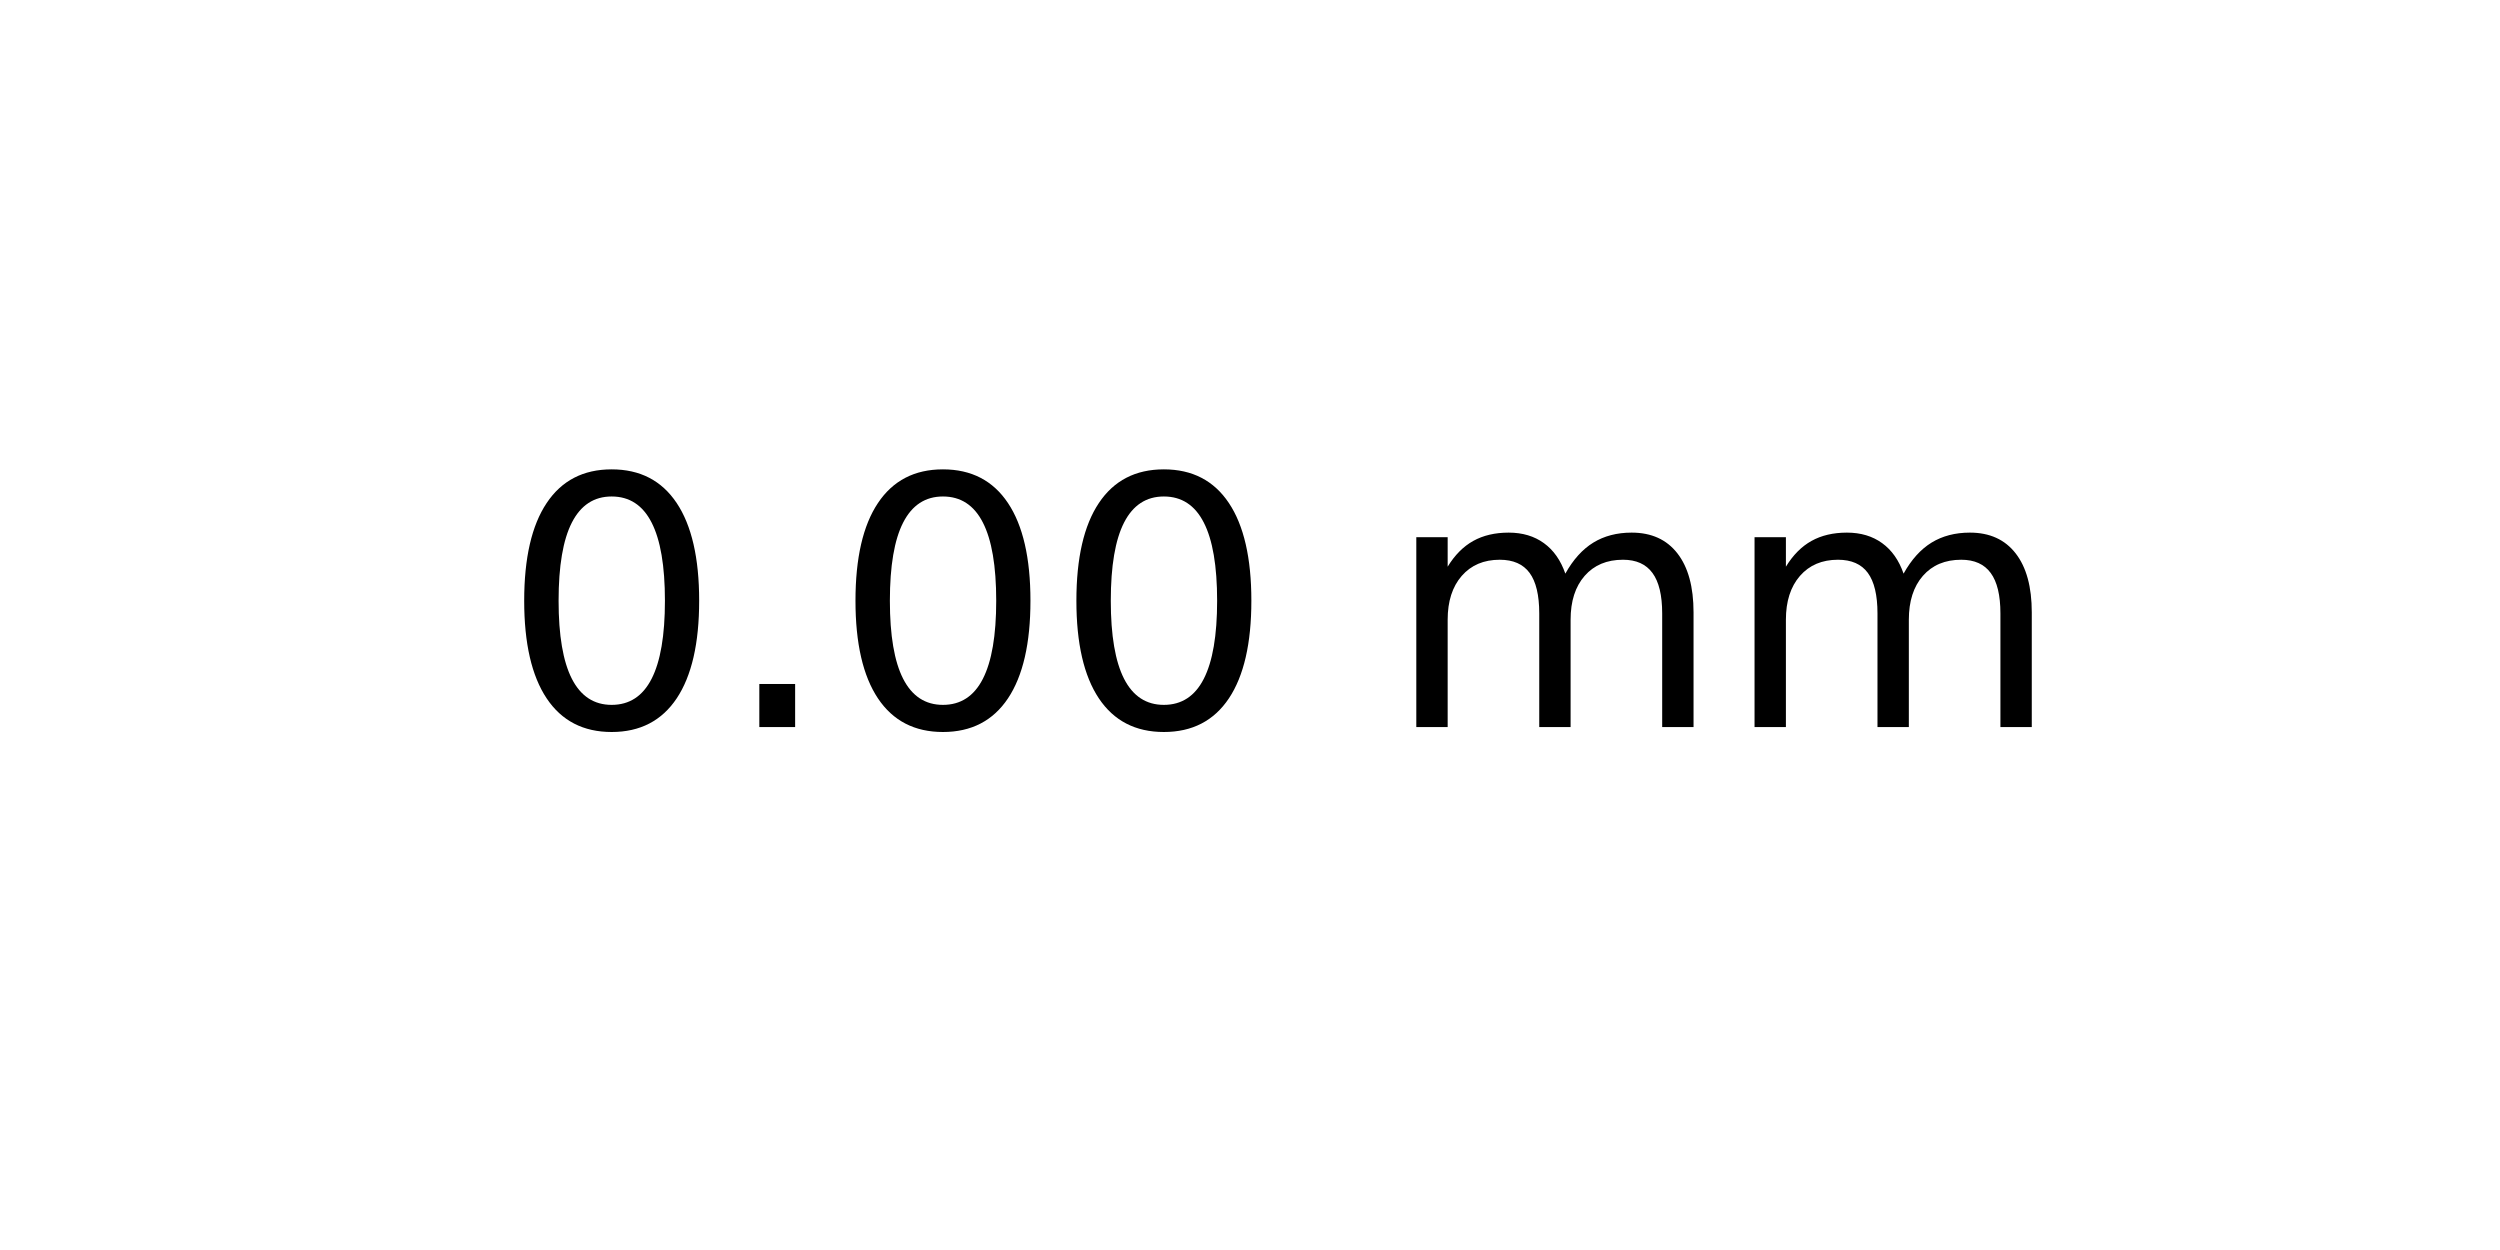
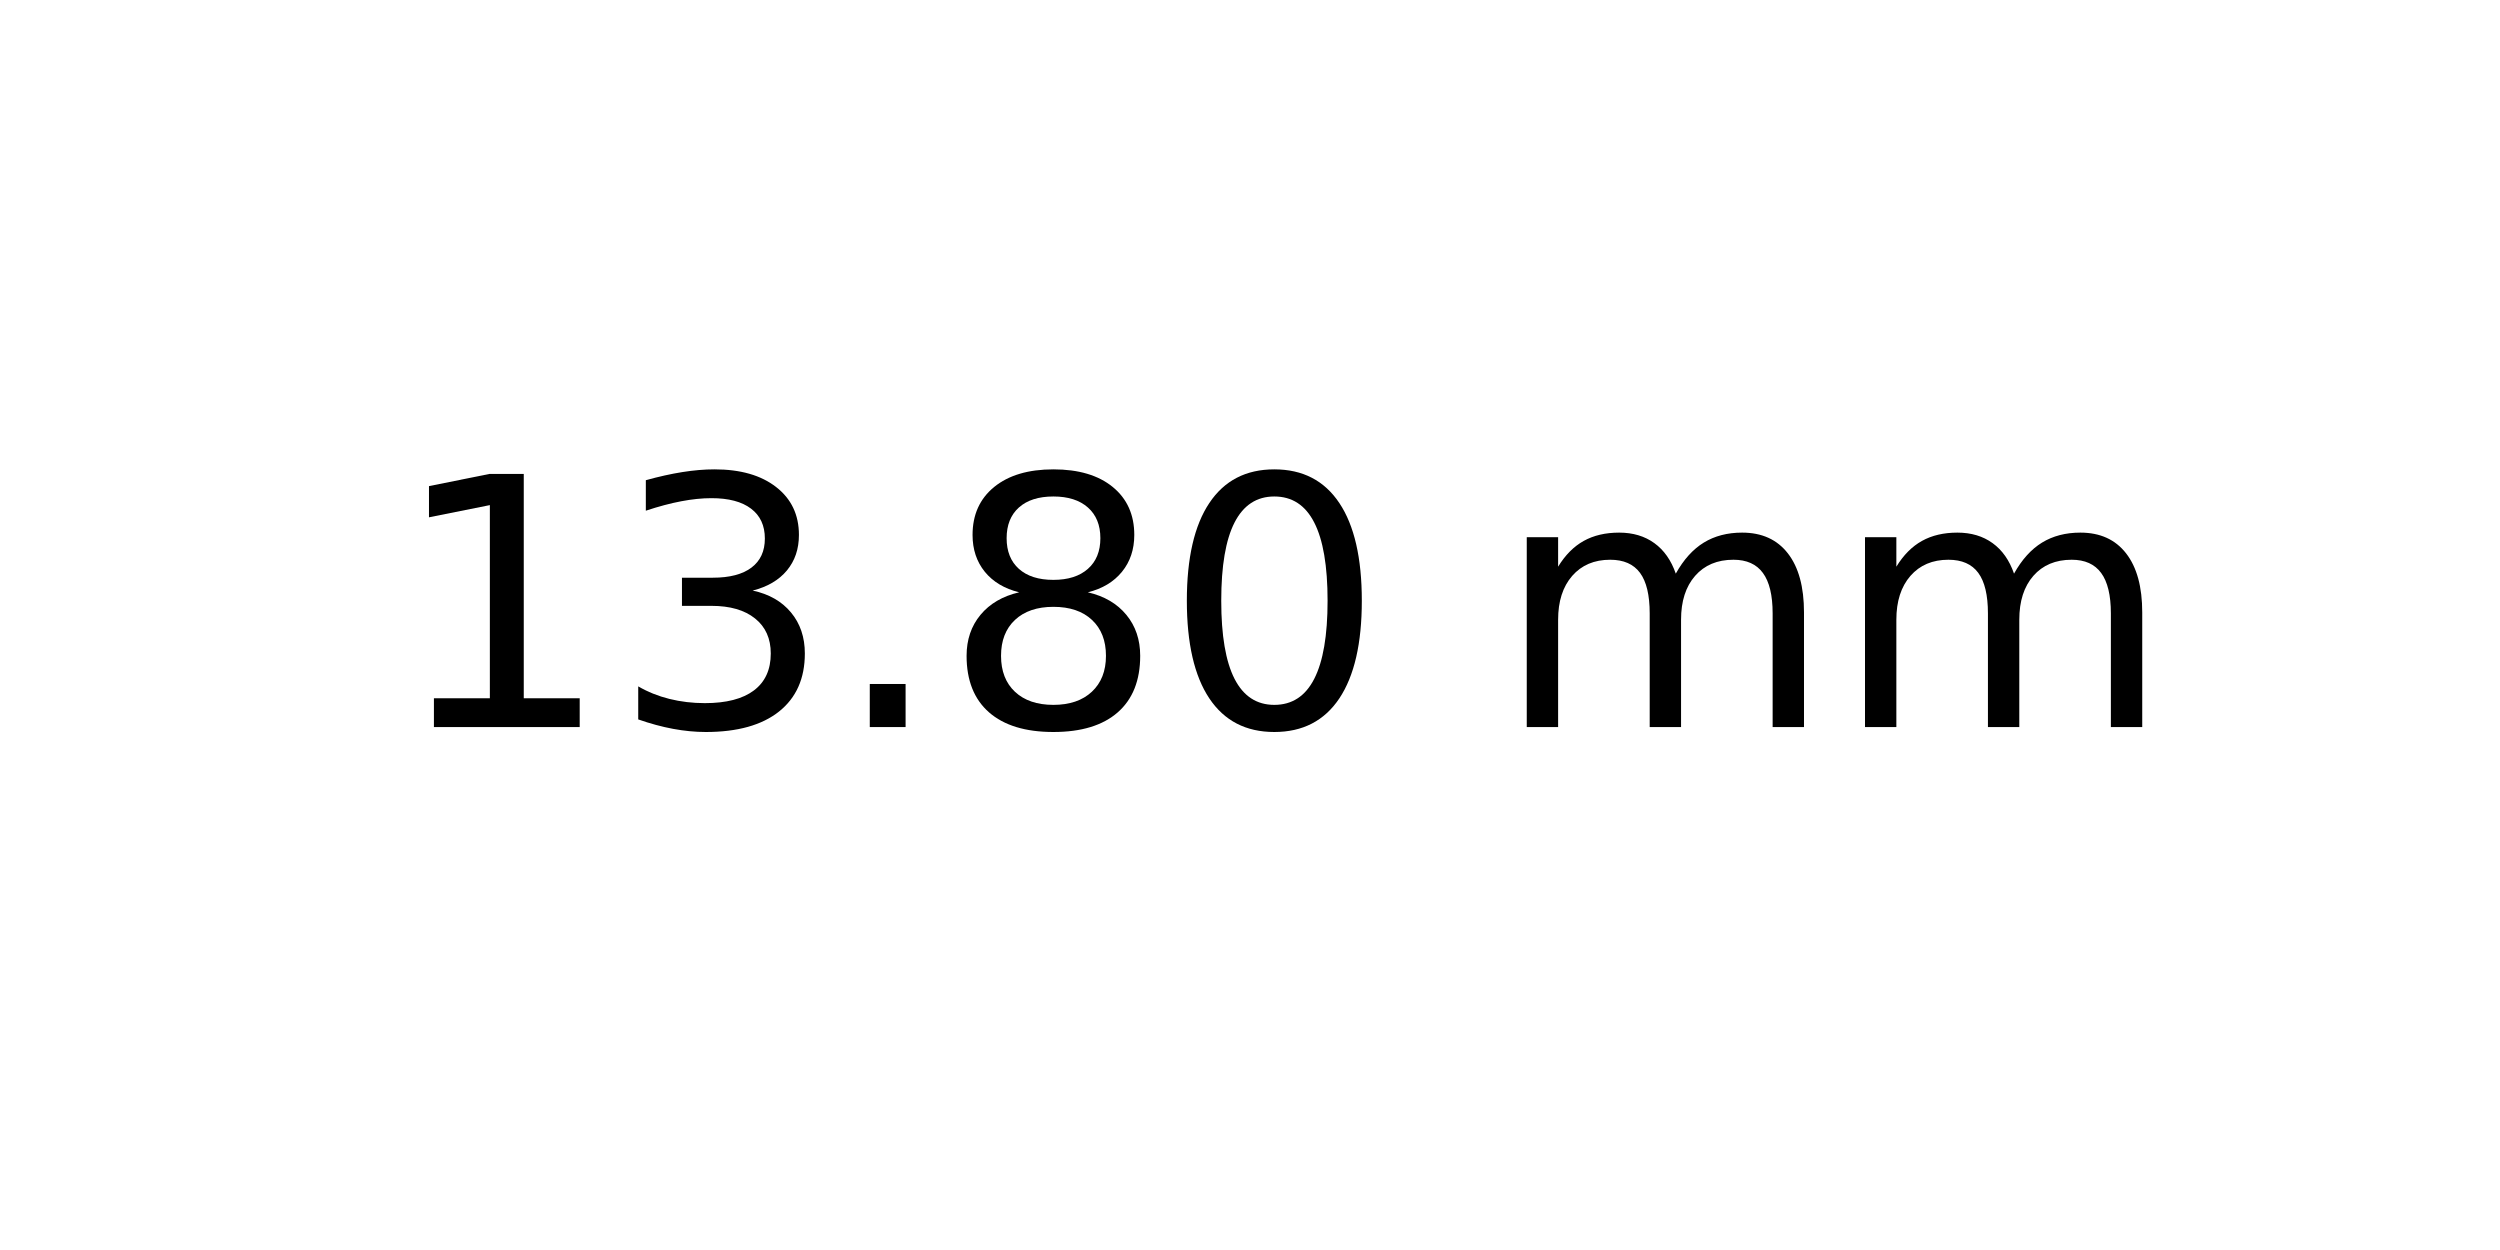
<svg xmlns="http://www.w3.org/2000/svg" xmlns:xlink="http://www.w3.org/1999/xlink" width="72pt" height="36pt" viewBox="0 0 72 36" version="1.1">
  <defs>
    <style type="text/css">*{stroke-linejoin: round; stroke-linecap: butt}</style>
  </defs>
  <g id="figure_1">
    <g id="axes_1">
      <g id="text_1">
-         <g transform="translate(14.4375 20.93937) scale(0.1 -0.1)">
+         <g transform="translate(11.25625 20.93937) scale(0.1 -0.1)">
          <defs>
+             <path id="DejaVuSans-31" d="M 794 531  L 1825 531  L 1825 4091  L 703 3866  L 703 4441  L 1819 4666  L 2450 4666  L 2450 531  L 3481 531  L 3481 0  L 794 0  L 794 531  z " transform="scale(0.015625)" />
+             <path id="DejaVuSans-33" d="M 2597 2516  Q 3050 2419 3304 2112  Q 3559 1806 3559 1356  Q 3559 666 3084 287  Q 2609 -91 1734 -91  Q 1441 -91 1130 -33  Q 819 25 488 141  L 488 750  Q 750 597 1062 519  Q 1375 441 1716 441  Q 2309 441 2620 675  Q 2931 909 2931 1356  Q 2931 1769 2642 2001  Q 2353 2234 1838 2234  L 1294 2234  L 1294 2753  L 1863 2753  Q 2328 2753 2575 2939  Q 2822 3125 2822 3475  Q 2822 3834 2567 4026  Q 2313 4219 1838 4219  Q 1578 4219 1281 4162  Q 984 4106 628 3988  L 628 4550  Q 988 4650 1302 4700  Q 1616 4750 1894 4750  Q 2613 4750 3031 4423  Q 3450 4097 3450 3541  Q 3450 3153 3228 2886  Q 3006 2619 2597 2516  z " transform="scale(0.015625)" />
+             <path id="DejaVuSans-2e" d="M 684 794  L 1344 794  L 1344 0  L 684 0  L 684 794  z " transform="scale(0.015625)" />
+             <path id="DejaVuSans-38" d="M 2034 2216  Q 1584 2216 1326 1975  Q 1069 1734 1069 1313  Q 1069 891 1326 650  Q 1584 409 2034 409  Q 2484 409 2743 651  Q 3003 894 3003 1313  Q 3003 1734 2745 1975  Q 2488 2216 2034 2216  z M 1403 2484  Q 997 2584 770 2862  Q 544 3141 544 3541  Q 544 4100 942 4425  Q 1341 4750 2034 4750  Q 2731 4750 3128 4425  Q 3525 4100 3525 3541  Q 3525 3141 3298 2862  Q 3072 2584 2669 2484  Q 3125 2378 3379 2068  Q 3634 1759 3634 1313  Q 3634 634 3220 271  Q 2806 -91 2034 -91  Q 1263 -91 848 271  Q 434 634 434 1313  Q 434 1759 690 2068  Q 947 2378 1403 2484  z M 1172 3481  Q 1172 3119 1398 2916  Q 1625 2713 2034 2713  Q 2441 2713 2670 2916  Q 2900 3119 2900 3481  Q 2900 3844 2670 4047  Q 2441 4250 2034 4250  Q 1625 4250 1398 4047  Q 1172 3844 1172 3481  z " transform="scale(0.015625)" />
            <path id="DejaVuSans-30" d="M 2034 4250  Q 1547 4250 1301 3770  Q 1056 3291 1056 2328  Q 1056 1369 1301 889  Q 1547 409 2034 409  Q 2525 409 2770 889  Q 3016 1369 3016 2328  Q 3016 3291 2770 3770  Q 2525 4250 2034 4250  z M 2034 4750  Q 2819 4750 3233 4129  Q 3647 3509 3647 2328  Q 3647 1150 3233 529  Q 2819 -91 2034 -91  Q 1250 -91 836 529  Q 422 1150 422 2328  Q 422 3509 836 4129  Q 1250 4750 2034 4750  z " transform="scale(0.015625)" />
-             <path id="DejaVuSans-2e" d="M 684 794  L 1344 794  L 1344 0  L 684 0  L 684 794  z " transform="scale(0.015625)" />
            <path id="DejaVuSans-20" transform="scale(0.015625)" />
            <path id="DejaVuSans-6d" d="M 3328 2828  Q 3544 3216 3844 3400  Q 4144 3584 4550 3584  Q 5097 3584 5394 3201  Q 5691 2819 5691 2113  L 5691 0  L 5113 0  L 5113 2094  Q 5113 2597 4934 2840  Q 4756 3084 4391 3084  Q 3944 3084 3684 2787  Q 3425 2491 3425 1978  L 3425 0  L 2847 0  L 2847 2094  Q 2847 2600 2669 2842  Q 2491 3084 2119 3084  Q 1678 3084 1418 2786  Q 1159 2488 1159 1978  L 1159 0  L 581 0  L 581 3500  L 1159 3500  L 1159 2956  Q 1356 3278 1631 3431  Q 1906 3584 2284 3584  Q 2666 3584 2933 3390  Q 3200 3197 3328 2828  z " transform="scale(0.015625)" />
          </defs>
-           <use xlink:href="#DejaVuSans-30" />
-           <use xlink:href="#DejaVuSans-2e" x="63.623" />
-           <use xlink:href="#DejaVuSans-30" x="95.41" />
-           <use xlink:href="#DejaVuSans-30" x="159.033" />
-           <use xlink:href="#DejaVuSans-20" x="222.656" />
-           <use xlink:href="#DejaVuSans-6d" x="254.443" />
-           <use xlink:href="#DejaVuSans-6d" x="351.855" />
+           <use xlink:href="#DejaVuSans-31" />
+           <use xlink:href="#DejaVuSans-33" x="63.623" />
+           <use xlink:href="#DejaVuSans-2e" x="127.246" />
+           <use xlink:href="#DejaVuSans-38" x="159.033" />
+           <use xlink:href="#DejaVuSans-30" x="222.656" />
+           <use xlink:href="#DejaVuSans-20" x="286.279" />
+           <use xlink:href="#DejaVuSans-6d" x="318.066" />
+           <use xlink:href="#DejaVuSans-6d" x="415.479" />
        </g>
      </g>
    </g>
  </g>
</svg>
